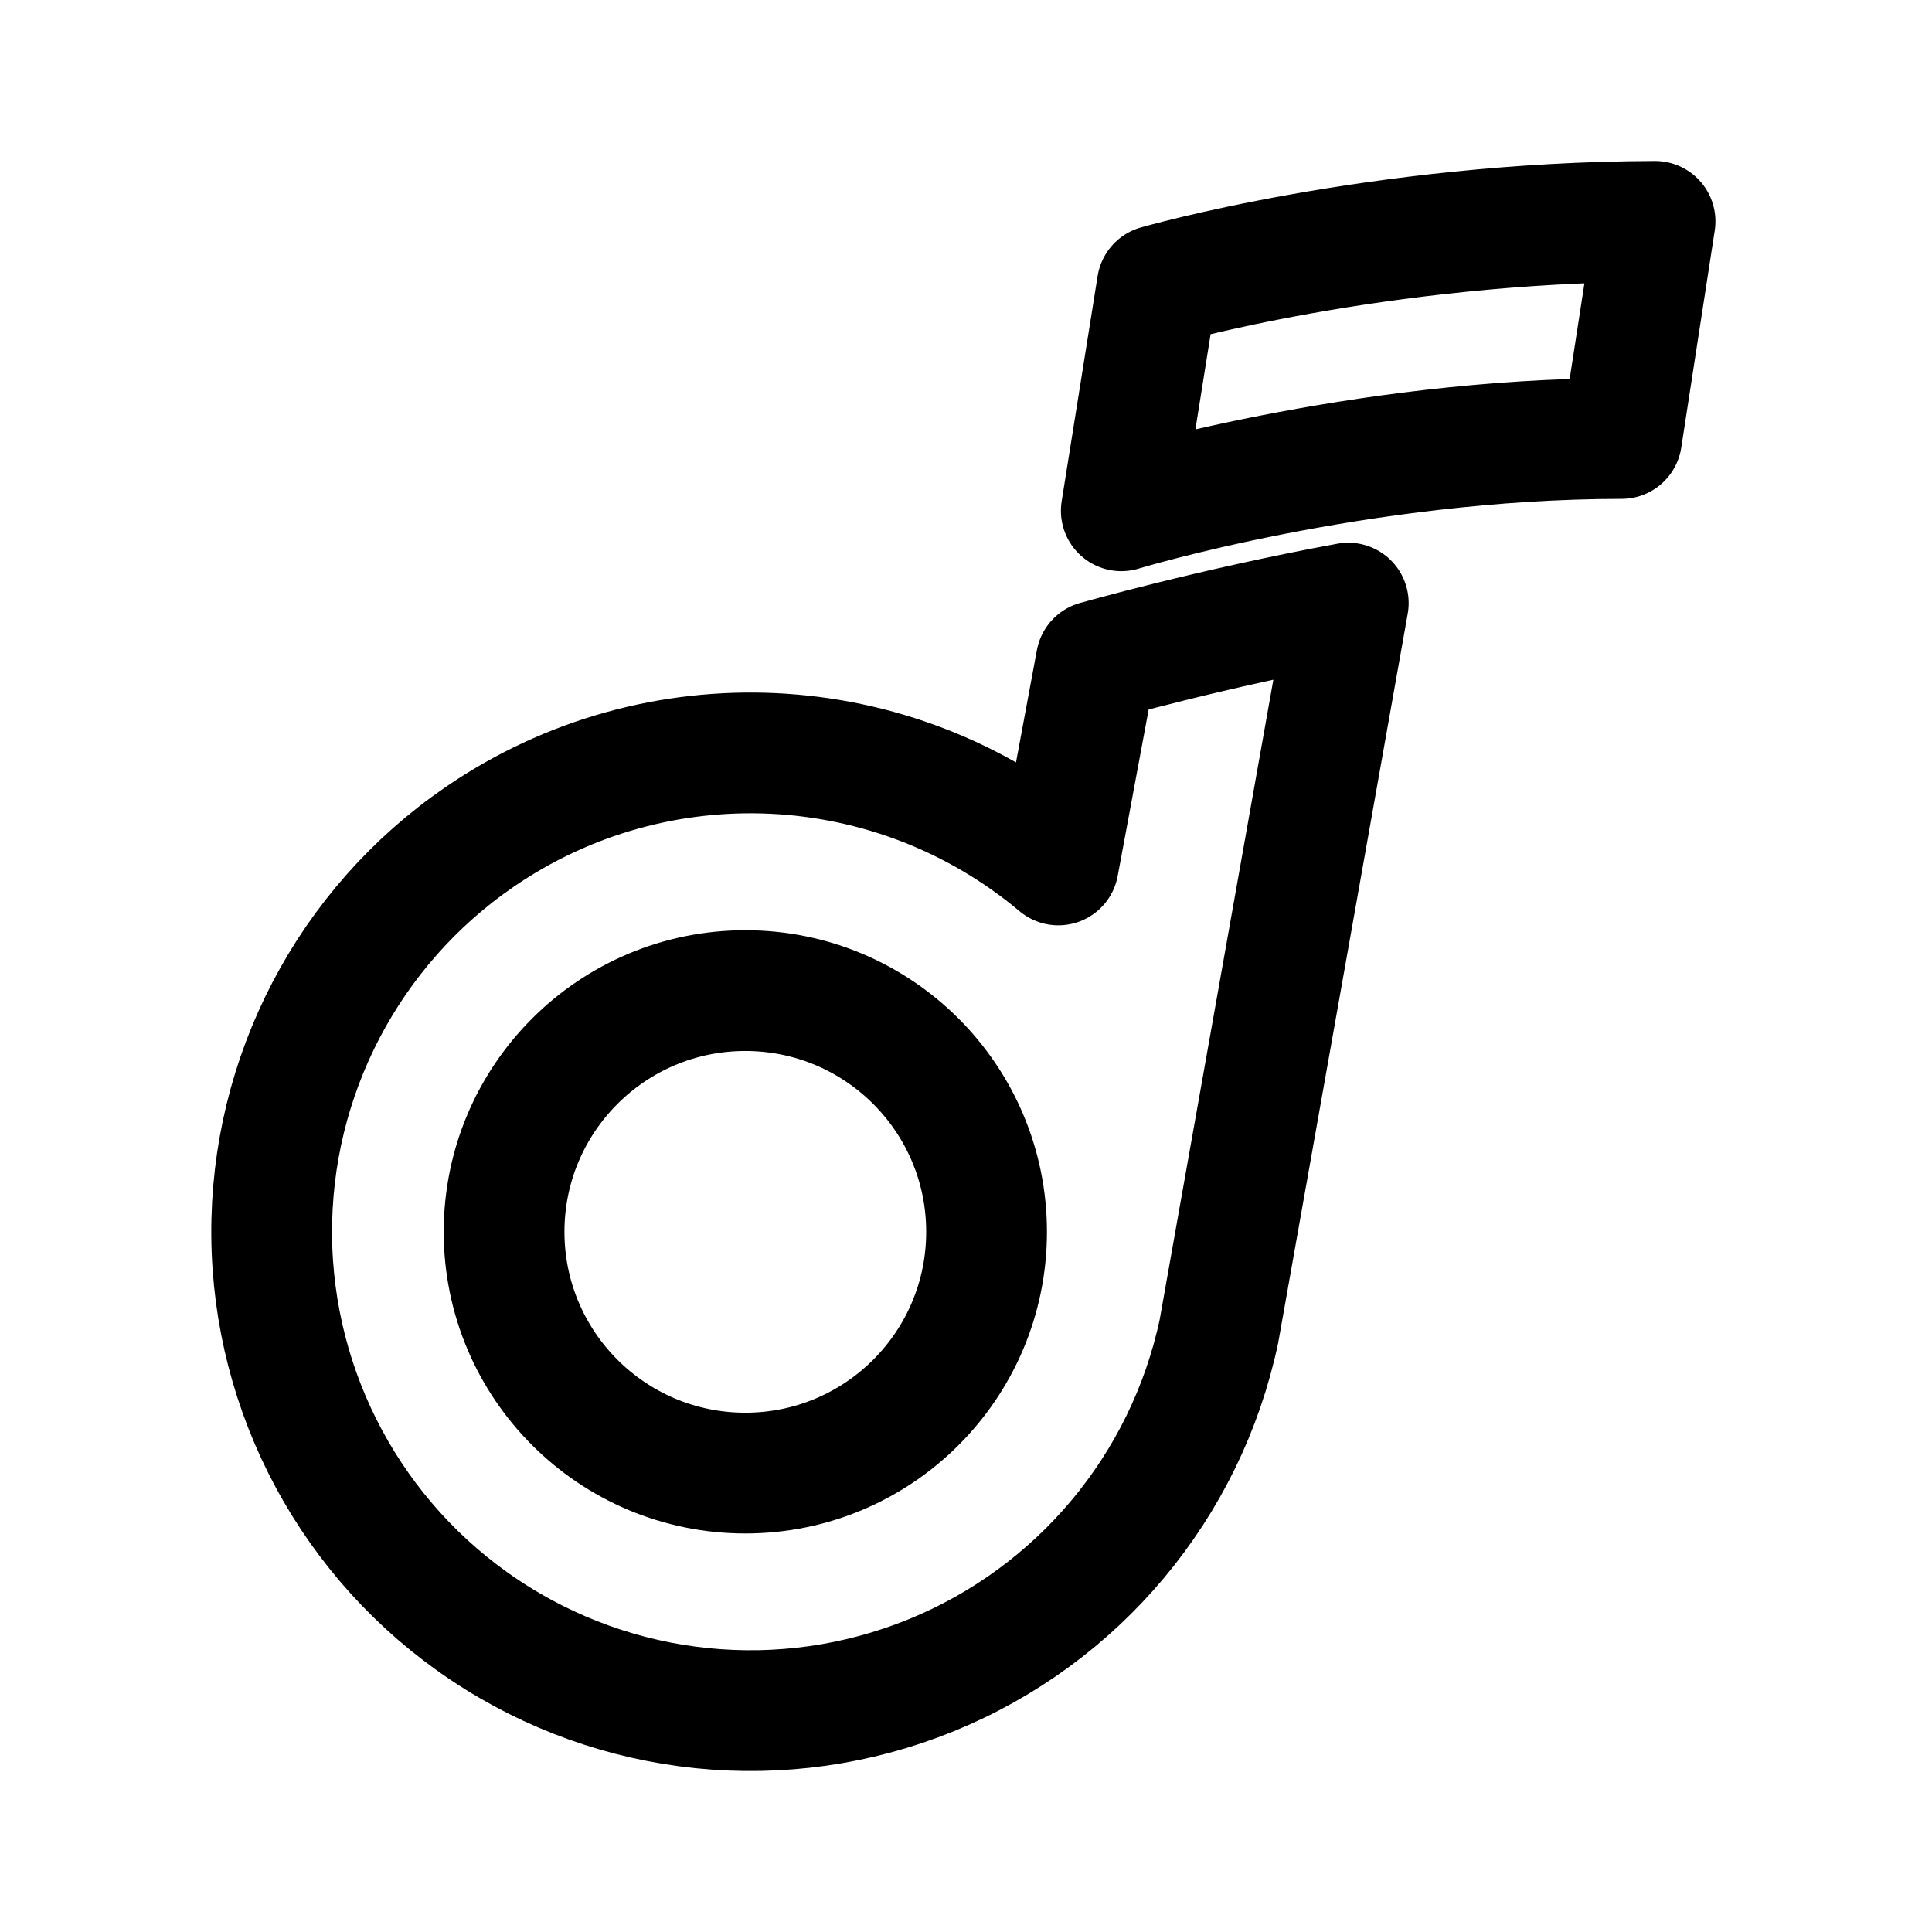
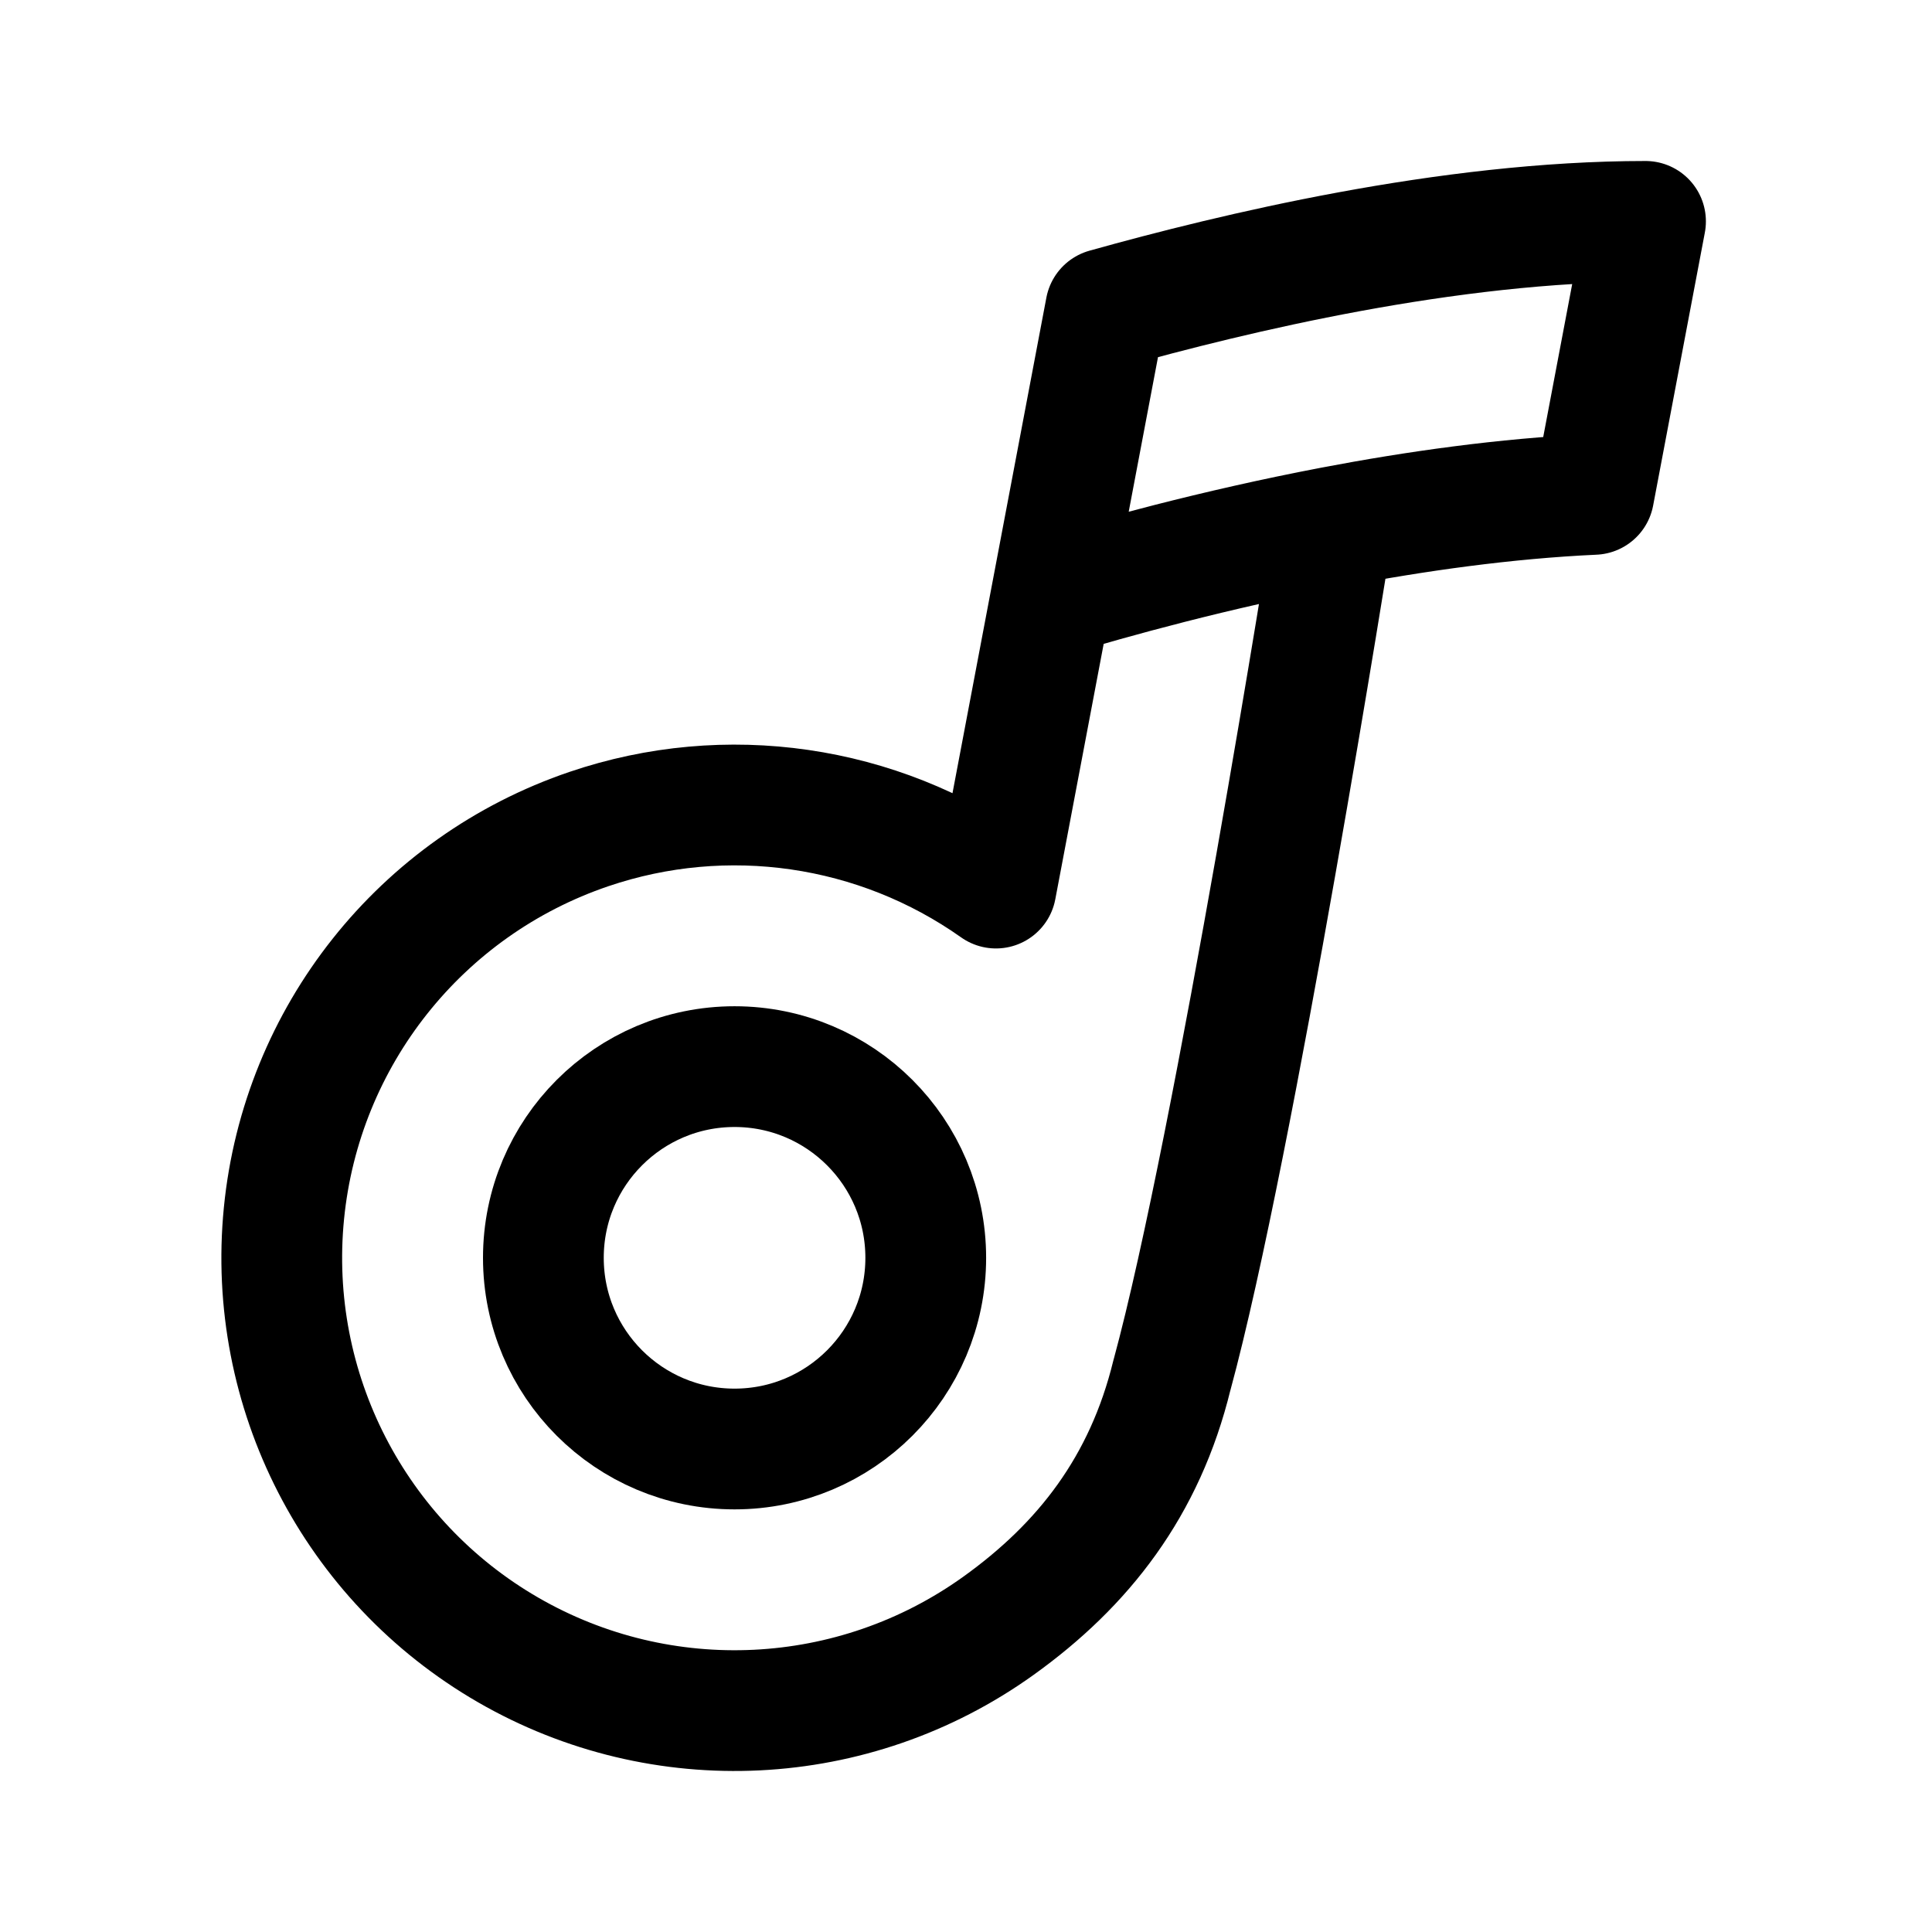
- <svg xmlns="http://www.w3.org/2000/svg" width="192" height="192" fill="none" stroke="#000" stroke-linecap="round" stroke-linejoin="round" stroke-width="12">
-   <path d="M74.07 146.393c13.24 0 23.974-10.734 23.974-23.974S87.31 98.445 74.069 98.445c-13.24 0-23.974 10.733-23.974 23.974s10.734 23.974 23.974 23.974z" />
-   <path d="M121.135 132.306a47.586 47.586 0 0 1-72.986 29.674 47.585 47.585 0 0 1-.515-78.786 47.59 47.59 0 0 1 57.542 2.764m0 0 3.768-20.256s11.488-3.274 25.047-5.769m-12.856 72.373 12.856-72.373M115.005 28.38l-3.573 22.38m3.573-22.38s21.849-6.304 49.473-6.38m0 .003-3.327 21.574m-49.719 7.183s23.592-7.17 49.719-7.183" />
+ <svg xmlns="http://www.w3.org/2000/svg" width="192" height="192" fill="none">
+   <path d="M132.436 52.37c8.227-1.569 17.195-2.838 25.954-3.238L163.53 22c-19.635 0-40.943 5.14-53.647 8.693l-5.413 28.573m27.966-6.896s-9.731 61.367-15.966 84.28m15.966-84.28c-11.767 2.243-22.016 5.098-27.966 6.896m0 0-5.492 28.99a44.994 44.994 0 0 0-40.443-5.868 45 45 0 1 0 40.677 79.19c8.462-6.064 14.56-13.875 17.255-24.931" stroke="#000" stroke-width="12" stroke-linecap="round" stroke-linejoin="round" />
+   <circle cx="73" cy="125" r="19" stroke="#000" stroke-width="12" stroke-linecap="round" stroke-linejoin="round" />
</svg>
